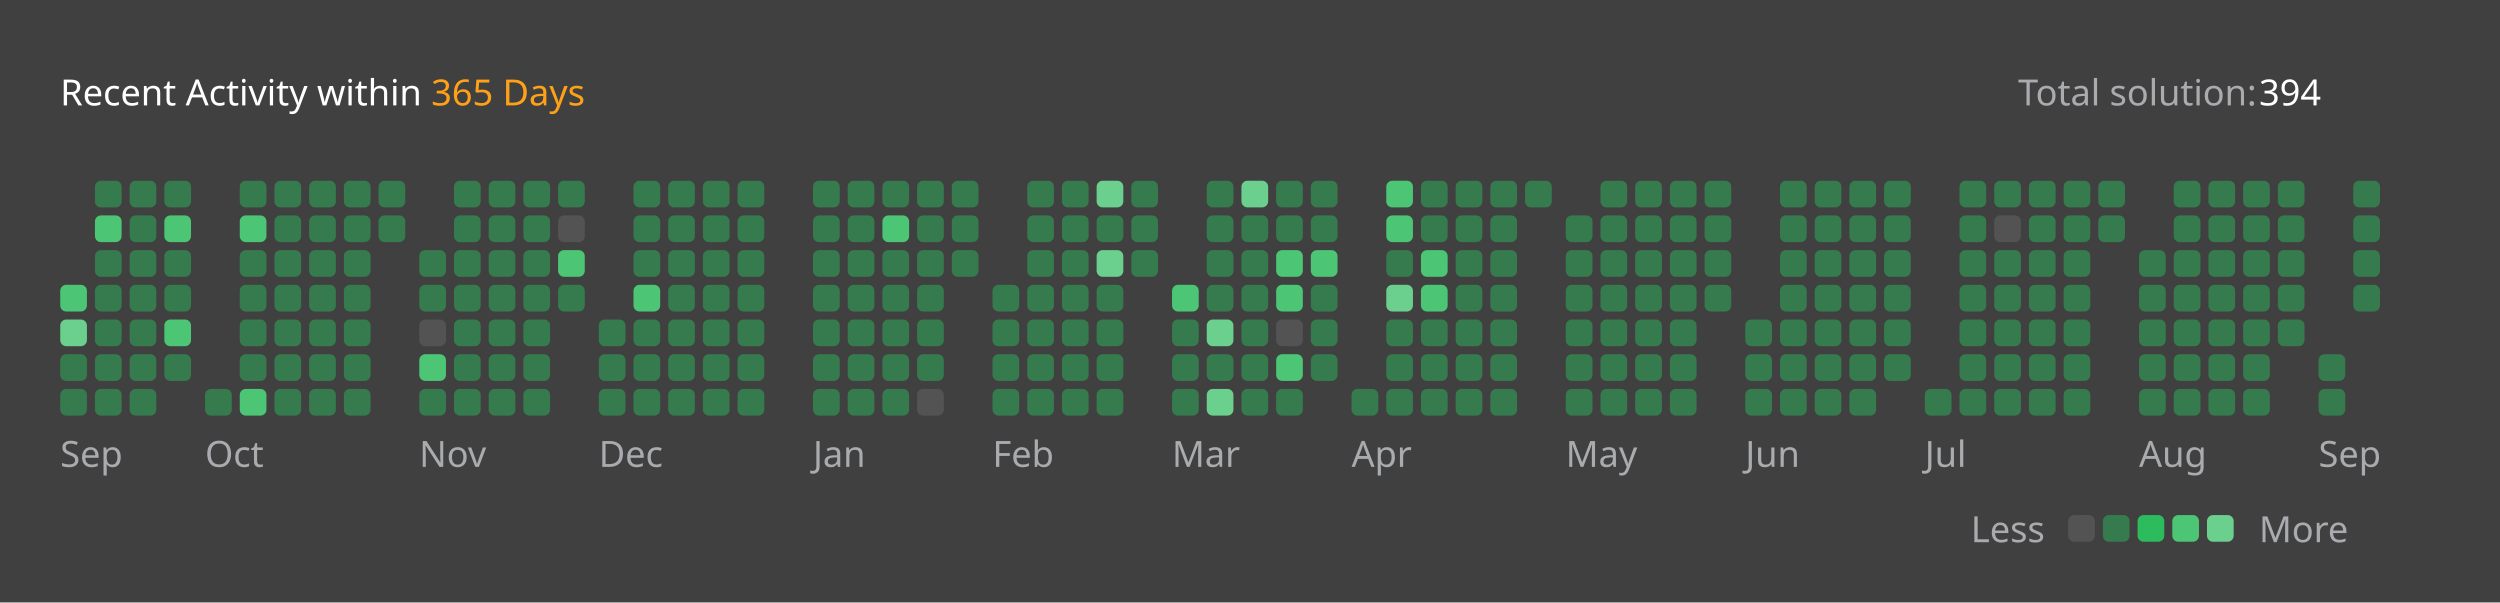
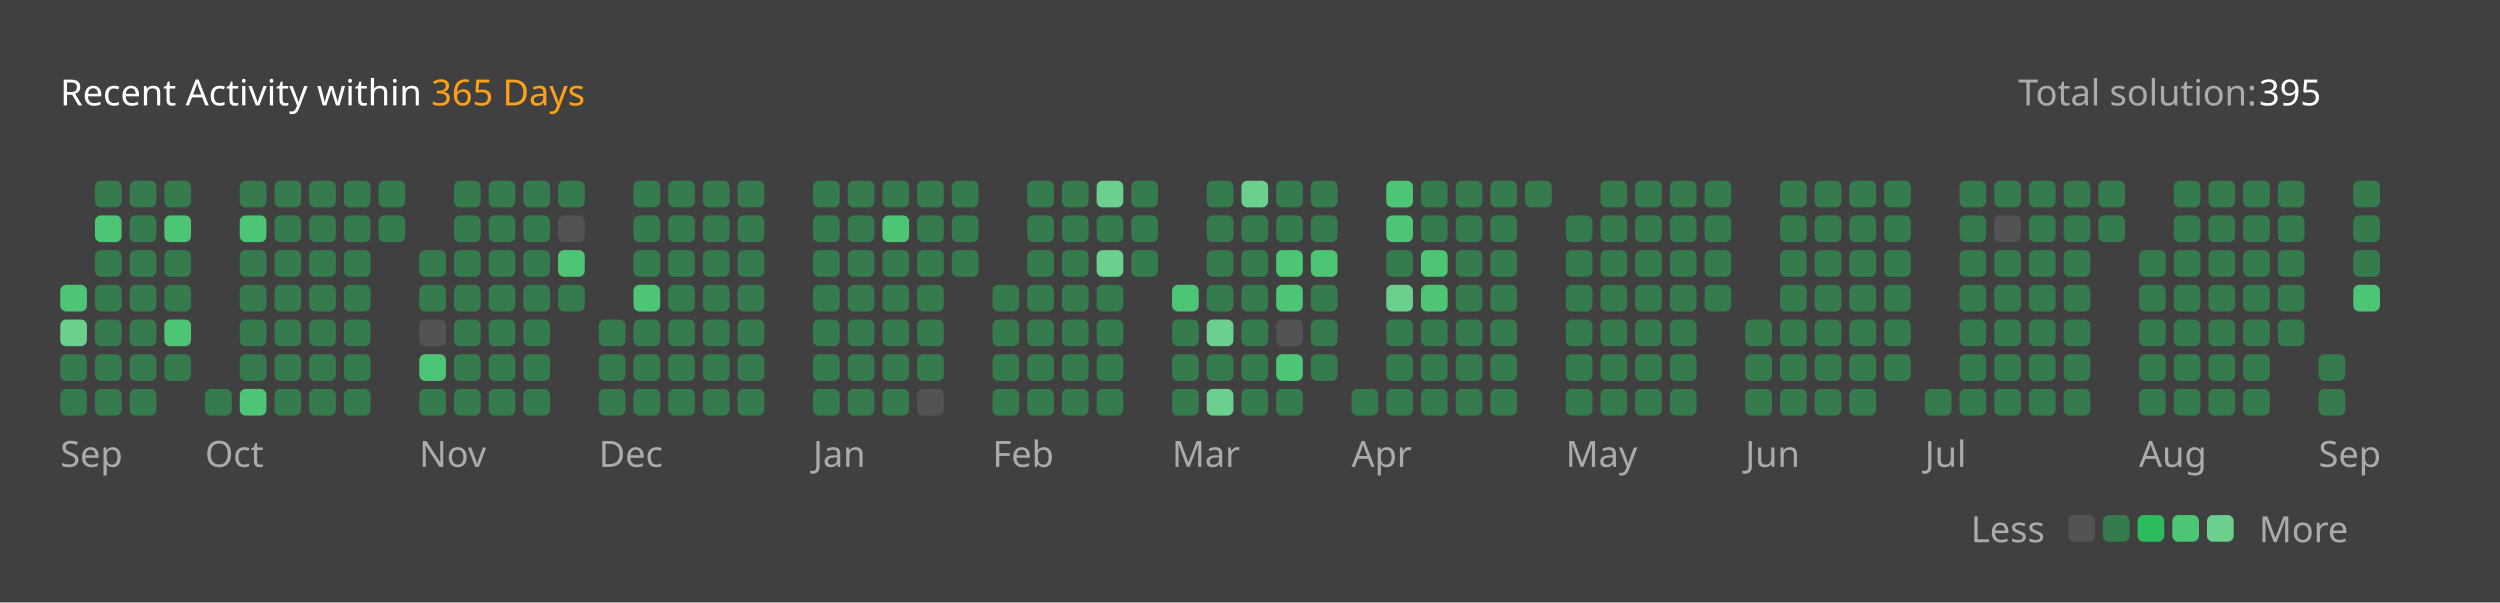
<svg xmlns="http://www.w3.org/2000/svg" version="1.1" height="200" width="830" viewBox="0 0 830 200">
  <style>*{font-family: "Segoe UI", Tahoma, Geneva, Verdana, sans-serif;}</style>
  <style>.title{font-weight: 500;font-size: 1rem;}</style>
  <style>.rotate-90{transform: rotate(-90deg);transform-origin: center;transform-box: fill-box;}</style>
  <style>.state{font-size: .75rem;}</style>
  <style>.light{color: #ffffff;fill: #ffffff;}</style>
  <style>.light-gray{color: #eff2f699;fill: #eff2f699;}</style>
  <style>.dark-gray{color: #ebebf54d;fill: #ebebf54d;}</style>
  <style>.gray{color: #747474;fill: #747474;}</style>
  <style>.orange{color: #ffa116;fill: #ffa116;}</style>
  <style>.background{color: #404040;fill: #404040;}</style>
  <style>.level-1-block{fill: #ffffff1a;}</style>
  <style>.level-2-block{fill: #2cb55d80;}</style>
  <style>.level-3-block{fill: #2cbb5dff;}</style>
  <style>.level-4-block{fill: #4cc575ff;}</style>
  <style>.level-5-block{fill: #6bcf8eff;}</style>
  <rect fill="#404040" x="0" y="0" width="830" height="200" rx="0.5rem" />
  <g text-anchor="start" text-decoration="1" class="title">
    <text x="20" y="35">
      <tspan class="light">Recent Activity within</tspan>
      <tspan class="orange">365 Days</tspan>
    </text>
  </g>
  <g class="state">
    <text x="670" y="35" class="light-gray"> Total solution: </text>
-     <text x="750" y="35" class="light"> 394 </text>
+     <text x="750" y="35" class="light"> 395 </text>
    <text x="678.88" y="180" class="light-gray" text-anchor="end">Less</text>
    <rect x="686.64" y="171" width="8.86" height="8.86" rx="2" ry="2" class="level-1-block" />
    <rect x="698.16" y="171" width="8.86" height="8.86" rx="2" ry="2" class="level-2-block" />
    <rect x="709.68" y="171" width="8.86" height="8.86" rx="2" ry="2" class="level-3-block" />
    <rect x="721.2" y="171" width="8.86" height="8.86" rx="2" ry="2" class="level-4-block" />
    <rect x="732.72" y="171" width="8.86" height="8.86" rx="2" ry="2" class="level-5-block" />
    <text x="750" y="180" class="light-gray">More</text>
  </g>
  <g x="20" y="60">
    <g x="20" y="60">
      <g x="20.0" y="60">
        <rect x="20.0" y="94.56" width="8.86" height="8.86" rx="2" ry="2" class="level-4-block" />
        <rect x="20.0" y="106.08" width="8.86" height="8.86" rx="2" ry="2" class="level-5-block" />
        <rect x="20.0" y="117.6" width="8.86" height="8.86" rx="2" ry="2" class="level-2-block" />
        <rect x="20.0" y="129.12" width="8.86" height="8.86" rx="2" ry="2" class="level-2-block" />
      </g>
      <g x="31.52" y="60">
        <rect x="31.52" y="60.0" width="8.86" height="8.86" rx="2" ry="2" class="level-2-block" />
        <rect x="31.52" y="71.52" width="8.86" height="8.86" rx="2" ry="2" class="level-4-block" />
        <rect x="31.52" y="83.04" width="8.86" height="8.86" rx="2" ry="2" class="level-2-block" />
        <rect x="31.52" y="94.56" width="8.86" height="8.86" rx="2" ry="2" class="level-2-block" />
        <rect x="31.52" y="106.08" width="8.86" height="8.86" rx="2" ry="2" class="level-2-block" />
        <rect x="31.52" y="117.6" width="8.86" height="8.86" rx="2" ry="2" class="level-2-block" />
        <rect x="31.52" y="129.12" width="8.86" height="8.86" rx="2" ry="2" class="level-2-block" />
      </g>
      <g x="43.04" y="60">
        <rect x="43.04" y="60.0" width="8.86" height="8.86" rx="2" ry="2" class="level-2-block" />
        <rect x="43.04" y="71.52" width="8.86" height="8.86" rx="2" ry="2" class="level-2-block" />
        <rect x="43.04" y="83.04" width="8.86" height="8.86" rx="2" ry="2" class="level-2-block" />
        <rect x="43.04" y="94.56" width="8.86" height="8.86" rx="2" ry="2" class="level-2-block" />
        <rect x="43.04" y="106.08" width="8.86" height="8.86" rx="2" ry="2" class="level-2-block" />
        <rect x="43.04" y="117.6" width="8.86" height="8.86" rx="2" ry="2" class="level-2-block" />
        <rect x="43.04" y="129.12" width="8.86" height="8.86" rx="2" ry="2" class="level-2-block" />
      </g>
      <g x="54.56" y="60">
        <rect x="54.56" y="60.0" width="8.86" height="8.86" rx="2" ry="2" class="level-2-block" />
        <rect x="54.56" y="71.52" width="8.86" height="8.86" rx="2" ry="2" class="level-4-block" />
        <rect x="54.56" y="83.04" width="8.86" height="8.86" rx="2" ry="2" class="level-2-block" />
        <rect x="54.56" y="94.56" width="8.86" height="8.86" rx="2" ry="2" class="level-2-block" />
        <rect x="54.56" y="106.08" width="8.86" height="8.86" rx="2" ry="2" class="level-4-block" />
        <rect x="54.56" y="117.6" width="8.86" height="8.86" rx="2" ry="2" class="level-2-block" />
      </g>
      <text x="20.0" y="155" class="light-gray state">Sep</text>
    </g>
  </g>
  <g x="68.08" y="60">
    <g x="68.08" y="60">
      <g x="68.08" y="60">
        <rect x="68.08" y="129.12" width="8.86" height="8.86" rx="2" ry="2" class="level-2-block" />
      </g>
      <g x="79.6" y="60">
        <rect x="79.6" y="60.0" width="8.86" height="8.86" rx="2" ry="2" class="level-2-block" />
        <rect x="79.6" y="71.52" width="8.86" height="8.86" rx="2" ry="2" class="level-4-block" />
        <rect x="79.6" y="83.04" width="8.86" height="8.86" rx="2" ry="2" class="level-2-block" />
        <rect x="79.6" y="94.56" width="8.86" height="8.86" rx="2" ry="2" class="level-2-block" />
        <rect x="79.6" y="106.08" width="8.86" height="8.86" rx="2" ry="2" class="level-2-block" />
        <rect x="79.6" y="117.6" width="8.86" height="8.86" rx="2" ry="2" class="level-2-block" />
        <rect x="79.6" y="129.12" width="8.86" height="8.86" rx="2" ry="2" class="level-4-block" />
      </g>
      <g x="91.12" y="60">
        <rect x="91.12" y="60.0" width="8.86" height="8.86" rx="2" ry="2" class="level-2-block" />
        <rect x="91.12" y="71.52" width="8.86" height="8.86" rx="2" ry="2" class="level-2-block" />
        <rect x="91.12" y="83.04" width="8.86" height="8.86" rx="2" ry="2" class="level-2-block" />
        <rect x="91.12" y="94.56" width="8.86" height="8.86" rx="2" ry="2" class="level-2-block" />
        <rect x="91.12" y="106.08" width="8.86" height="8.86" rx="2" ry="2" class="level-2-block" />
        <rect x="91.12" y="117.6" width="8.86" height="8.86" rx="2" ry="2" class="level-2-block" />
        <rect x="91.12" y="129.12" width="8.86" height="8.86" rx="2" ry="2" class="level-2-block" />
      </g>
      <g x="102.64" y="60">
        <rect x="102.64" y="60.0" width="8.86" height="8.86" rx="2" ry="2" class="level-2-block" />
        <rect x="102.64" y="71.52" width="8.86" height="8.86" rx="2" ry="2" class="level-2-block" />
        <rect x="102.64" y="83.04" width="8.86" height="8.86" rx="2" ry="2" class="level-2-block" />
        <rect x="102.64" y="94.56" width="8.86" height="8.86" rx="2" ry="2" class="level-2-block" />
        <rect x="102.64" y="106.08" width="8.86" height="8.86" rx="2" ry="2" class="level-2-block" />
        <rect x="102.64" y="117.6" width="8.86" height="8.86" rx="2" ry="2" class="level-2-block" />
        <rect x="102.64" y="129.12" width="8.86" height="8.86" rx="2" ry="2" class="level-2-block" />
      </g>
      <g x="114.16" y="60">
        <rect x="114.16" y="60.0" width="8.86" height="8.86" rx="2" ry="2" class="level-2-block" />
        <rect x="114.16" y="71.52" width="8.86" height="8.86" rx="2" ry="2" class="level-2-block" />
        <rect x="114.16" y="83.04" width="8.86" height="8.86" rx="2" ry="2" class="level-2-block" />
        <rect x="114.16" y="94.56" width="8.86" height="8.86" rx="2" ry="2" class="level-2-block" />
        <rect x="114.16" y="106.08" width="8.86" height="8.86" rx="2" ry="2" class="level-2-block" />
        <rect x="114.16" y="117.6" width="8.86" height="8.86" rx="2" ry="2" class="level-2-block" />
        <rect x="114.16" y="129.12" width="8.86" height="8.86" rx="2" ry="2" class="level-2-block" />
      </g>
      <g x="125.68" y="60">
        <rect x="125.68" y="60.0" width="8.86" height="8.86" rx="2" ry="2" class="level-2-block" />
        <rect x="125.68" y="71.52" width="8.86" height="8.86" rx="2" ry="2" class="level-2-block" />
      </g>
      <text x="68.08" y="155" class="light-gray state">Oct</text>
    </g>
  </g>
  <g x="139.2" y="60">
    <g x="139.2" y="60">
      <g x="139.2" y="60">
        <rect x="139.2" y="83.04" width="8.86" height="8.86" rx="2" ry="2" class="level-2-block" />
        <rect x="139.2" y="94.56" width="8.86" height="8.86" rx="2" ry="2" class="level-2-block" />
        <rect x="139.2" y="106.08" width="8.86" height="8.86" rx="2" ry="2" class="level-1-block" />
        <rect x="139.2" y="117.6" width="8.86" height="8.86" rx="2" ry="2" class="level-4-block" />
        <rect x="139.2" y="129.12" width="8.86" height="8.86" rx="2" ry="2" class="level-2-block" />
      </g>
      <g x="150.72" y="60">
        <rect x="150.72" y="60.0" width="8.86" height="8.86" rx="2" ry="2" class="level-2-block" />
        <rect x="150.72" y="71.52" width="8.86" height="8.86" rx="2" ry="2" class="level-2-block" />
        <rect x="150.72" y="83.04" width="8.86" height="8.86" rx="2" ry="2" class="level-2-block" />
        <rect x="150.72" y="94.56" width="8.86" height="8.86" rx="2" ry="2" class="level-2-block" />
        <rect x="150.72" y="106.08" width="8.86" height="8.86" rx="2" ry="2" class="level-2-block" />
        <rect x="150.72" y="117.6" width="8.86" height="8.86" rx="2" ry="2" class="level-2-block" />
        <rect x="150.72" y="129.12" width="8.86" height="8.86" rx="2" ry="2" class="level-2-block" />
      </g>
      <g x="162.24" y="60">
        <rect x="162.24" y="60.0" width="8.86" height="8.86" rx="2" ry="2" class="level-2-block" />
        <rect x="162.24" y="71.52" width="8.86" height="8.86" rx="2" ry="2" class="level-2-block" />
        <rect x="162.24" y="83.04" width="8.86" height="8.86" rx="2" ry="2" class="level-2-block" />
        <rect x="162.24" y="94.56" width="8.86" height="8.86" rx="2" ry="2" class="level-2-block" />
        <rect x="162.24" y="106.08" width="8.86" height="8.86" rx="2" ry="2" class="level-2-block" />
        <rect x="162.24" y="117.6" width="8.86" height="8.86" rx="2" ry="2" class="level-2-block" />
        <rect x="162.24" y="129.12" width="8.86" height="8.86" rx="2" ry="2" class="level-2-block" />
      </g>
      <g x="173.76" y="60">
        <rect x="173.76" y="60.0" width="8.86" height="8.86" rx="2" ry="2" class="level-2-block" />
        <rect x="173.76" y="71.52" width="8.86" height="8.86" rx="2" ry="2" class="level-2-block" />
        <rect x="173.76" y="83.04" width="8.86" height="8.86" rx="2" ry="2" class="level-2-block" />
        <rect x="173.76" y="94.56" width="8.86" height="8.86" rx="2" ry="2" class="level-2-block" />
        <rect x="173.76" y="106.08" width="8.86" height="8.86" rx="2" ry="2" class="level-2-block" />
        <rect x="173.76" y="117.6" width="8.86" height="8.86" rx="2" ry="2" class="level-2-block" />
        <rect x="173.76" y="129.12" width="8.86" height="8.86" rx="2" ry="2" class="level-2-block" />
      </g>
      <g x="185.28" y="60">
        <rect x="185.28" y="60.0" width="8.86" height="8.86" rx="2" ry="2" class="level-2-block" />
        <rect x="185.28" y="71.52" width="8.86" height="8.86" rx="2" ry="2" class="level-1-block" />
        <rect x="185.28" y="83.04" width="8.86" height="8.86" rx="2" ry="2" class="level-4-block" />
        <rect x="185.28" y="94.56" width="8.86" height="8.86" rx="2" ry="2" class="level-2-block" />
      </g>
      <text x="139.2" y="155" class="light-gray state">Nov</text>
    </g>
  </g>
  <g x="198.8" y="60">
    <g x="198.8" y="60">
      <g x="198.8" y="60">
        <rect x="198.8" y="106.08" width="8.86" height="8.86" rx="2" ry="2" class="level-2-block" />
        <rect x="198.8" y="117.6" width="8.86" height="8.86" rx="2" ry="2" class="level-2-block" />
        <rect x="198.8" y="129.12" width="8.86" height="8.86" rx="2" ry="2" class="level-2-block" />
      </g>
      <g x="210.32" y="60">
        <rect x="210.32" y="60.0" width="8.86" height="8.86" rx="2" ry="2" class="level-2-block" />
        <rect x="210.32" y="71.52" width="8.86" height="8.86" rx="2" ry="2" class="level-2-block" />
        <rect x="210.32" y="83.04" width="8.86" height="8.86" rx="2" ry="2" class="level-2-block" />
        <rect x="210.32" y="94.56" width="8.86" height="8.86" rx="2" ry="2" class="level-4-block" />
        <rect x="210.32" y="106.08" width="8.86" height="8.86" rx="2" ry="2" class="level-2-block" />
        <rect x="210.32" y="117.6" width="8.86" height="8.86" rx="2" ry="2" class="level-2-block" />
        <rect x="210.32" y="129.12" width="8.86" height="8.86" rx="2" ry="2" class="level-2-block" />
      </g>
      <g x="221.84" y="60">
        <rect x="221.84" y="60.0" width="8.86" height="8.86" rx="2" ry="2" class="level-2-block" />
        <rect x="221.84" y="71.52" width="8.86" height="8.86" rx="2" ry="2" class="level-2-block" />
        <rect x="221.84" y="83.04" width="8.86" height="8.86" rx="2" ry="2" class="level-2-block" />
        <rect x="221.84" y="94.56" width="8.86" height="8.86" rx="2" ry="2" class="level-2-block" />
        <rect x="221.84" y="106.08" width="8.86" height="8.86" rx="2" ry="2" class="level-2-block" />
        <rect x="221.84" y="117.6" width="8.86" height="8.86" rx="2" ry="2" class="level-2-block" />
        <rect x="221.84" y="129.12" width="8.86" height="8.86" rx="2" ry="2" class="level-2-block" />
      </g>
      <g x="233.36" y="60">
        <rect x="233.36" y="60.0" width="8.86" height="8.86" rx="2" ry="2" class="level-2-block" />
        <rect x="233.36" y="71.52" width="8.86" height="8.86" rx="2" ry="2" class="level-2-block" />
        <rect x="233.36" y="83.04" width="8.86" height="8.86" rx="2" ry="2" class="level-2-block" />
        <rect x="233.36" y="94.56" width="8.86" height="8.86" rx="2" ry="2" class="level-2-block" />
        <rect x="233.36" y="106.08" width="8.86" height="8.86" rx="2" ry="2" class="level-2-block" />
        <rect x="233.36" y="117.6" width="8.86" height="8.86" rx="2" ry="2" class="level-2-block" />
        <rect x="233.36" y="129.12" width="8.86" height="8.86" rx="2" ry="2" class="level-2-block" />
      </g>
      <g x="244.88" y="60">
        <rect x="244.88" y="60.0" width="8.86" height="8.86" rx="2" ry="2" class="level-2-block" />
        <rect x="244.88" y="71.52" width="8.86" height="8.86" rx="2" ry="2" class="level-2-block" />
        <rect x="244.88" y="83.04" width="8.86" height="8.86" rx="2" ry="2" class="level-2-block" />
        <rect x="244.88" y="94.56" width="8.86" height="8.86" rx="2" ry="2" class="level-2-block" />
        <rect x="244.88" y="106.08" width="8.86" height="8.86" rx="2" ry="2" class="level-2-block" />
        <rect x="244.88" y="117.6" width="8.86" height="8.86" rx="2" ry="2" class="level-2-block" />
        <rect x="244.88" y="129.12" width="8.86" height="8.86" rx="2" ry="2" class="level-2-block" />
      </g>
      <text x="198.8" y="155" class="light-gray state">Dec</text>
    </g>
  </g>
  <g x="269.92" y="60">
    <g x="269.92" y="60">
      <g x="269.92" y="60">
        <rect x="269.92" y="60.0" width="8.86" height="8.86" rx="2" ry="2" class="level-2-block" />
        <rect x="269.92" y="71.52" width="8.86" height="8.86" rx="2" ry="2" class="level-2-block" />
        <rect x="269.92" y="83.04" width="8.86" height="8.86" rx="2" ry="2" class="level-2-block" />
        <rect x="269.92" y="94.56" width="8.86" height="8.86" rx="2" ry="2" class="level-2-block" />
        <rect x="269.92" y="106.08" width="8.86" height="8.86" rx="2" ry="2" class="level-2-block" />
        <rect x="269.92" y="117.6" width="8.86" height="8.86" rx="2" ry="2" class="level-2-block" />
        <rect x="269.92" y="129.12" width="8.86" height="8.86" rx="2" ry="2" class="level-2-block" />
      </g>
      <g x="281.44" y="60">
        <rect x="281.44" y="60.0" width="8.86" height="8.86" rx="2" ry="2" class="level-2-block" />
        <rect x="281.44" y="71.52" width="8.86" height="8.86" rx="2" ry="2" class="level-2-block" />
        <rect x="281.44" y="83.04" width="8.86" height="8.86" rx="2" ry="2" class="level-2-block" />
        <rect x="281.44" y="94.56" width="8.86" height="8.86" rx="2" ry="2" class="level-2-block" />
        <rect x="281.44" y="106.08" width="8.86" height="8.86" rx="2" ry="2" class="level-2-block" />
        <rect x="281.44" y="117.6" width="8.86" height="8.86" rx="2" ry="2" class="level-2-block" />
        <rect x="281.44" y="129.12" width="8.86" height="8.86" rx="2" ry="2" class="level-2-block" />
      </g>
      <g x="292.96" y="60">
        <rect x="292.96" y="60.0" width="8.86" height="8.86" rx="2" ry="2" class="level-2-block" />
        <rect x="292.96" y="71.52" width="8.86" height="8.86" rx="2" ry="2" class="level-4-block" />
        <rect x="292.96" y="83.04" width="8.86" height="8.86" rx="2" ry="2" class="level-2-block" />
        <rect x="292.96" y="94.56" width="8.86" height="8.86" rx="2" ry="2" class="level-2-block" />
        <rect x="292.96" y="106.08" width="8.86" height="8.86" rx="2" ry="2" class="level-2-block" />
        <rect x="292.96" y="117.6" width="8.86" height="8.86" rx="2" ry="2" class="level-2-block" />
        <rect x="292.96" y="129.12" width="8.86" height="8.86" rx="2" ry="2" class="level-2-block" />
      </g>
      <g x="304.48" y="60">
        <rect x="304.48" y="60.0" width="8.86" height="8.86" rx="2" ry="2" class="level-2-block" />
        <rect x="304.48" y="71.52" width="8.86" height="8.86" rx="2" ry="2" class="level-2-block" />
        <rect x="304.48" y="83.04" width="8.86" height="8.86" rx="2" ry="2" class="level-2-block" />
        <rect x="304.48" y="94.56" width="8.86" height="8.86" rx="2" ry="2" class="level-2-block" />
        <rect x="304.48" y="106.08" width="8.86" height="8.86" rx="2" ry="2" class="level-2-block" />
        <rect x="304.48" y="117.6" width="8.86" height="8.86" rx="2" ry="2" class="level-2-block" />
        <rect x="304.48" y="129.12" width="8.86" height="8.86" rx="2" ry="2" class="level-1-block" />
      </g>
      <g x="316" y="60">
        <rect x="316" y="60.0" width="8.86" height="8.86" rx="2" ry="2" class="level-2-block" />
        <rect x="316" y="71.52" width="8.86" height="8.86" rx="2" ry="2" class="level-2-block" />
        <rect x="316" y="83.04" width="8.86" height="8.86" rx="2" ry="2" class="level-2-block" />
      </g>
      <text x="269.92" y="155" class="light-gray state">Jan</text>
    </g>
  </g>
  <g x="329.52" y="60">
    <g x="329.52" y="60">
      <g x="329.52" y="60">
        <rect x="329.52" y="94.56" width="8.86" height="8.86" rx="2" ry="2" class="level-2-block" />
        <rect x="329.52" y="106.08" width="8.86" height="8.86" rx="2" ry="2" class="level-2-block" />
        <rect x="329.52" y="117.6" width="8.86" height="8.86" rx="2" ry="2" class="level-2-block" />
        <rect x="329.52" y="129.12" width="8.86" height="8.86" rx="2" ry="2" class="level-2-block" />
      </g>
      <g x="341.04" y="60">
        <rect x="341.04" y="60.0" width="8.86" height="8.86" rx="2" ry="2" class="level-2-block" />
        <rect x="341.04" y="71.52" width="8.86" height="8.86" rx="2" ry="2" class="level-2-block" />
        <rect x="341.04" y="83.04" width="8.86" height="8.86" rx="2" ry="2" class="level-2-block" />
        <rect x="341.04" y="94.56" width="8.86" height="8.86" rx="2" ry="2" class="level-2-block" />
        <rect x="341.04" y="106.08" width="8.86" height="8.86" rx="2" ry="2" class="level-2-block" />
        <rect x="341.04" y="117.6" width="8.86" height="8.86" rx="2" ry="2" class="level-2-block" />
        <rect x="341.04" y="129.12" width="8.86" height="8.86" rx="2" ry="2" class="level-2-block" />
      </g>
      <g x="352.56" y="60">
        <rect x="352.56" y="60.0" width="8.86" height="8.86" rx="2" ry="2" class="level-2-block" />
        <rect x="352.56" y="71.52" width="8.86" height="8.86" rx="2" ry="2" class="level-2-block" />
        <rect x="352.56" y="83.04" width="8.86" height="8.86" rx="2" ry="2" class="level-2-block" />
        <rect x="352.56" y="94.56" width="8.86" height="8.86" rx="2" ry="2" class="level-2-block" />
        <rect x="352.56" y="106.08" width="8.86" height="8.86" rx="2" ry="2" class="level-2-block" />
        <rect x="352.56" y="117.6" width="8.86" height="8.86" rx="2" ry="2" class="level-2-block" />
        <rect x="352.56" y="129.12" width="8.86" height="8.86" rx="2" ry="2" class="level-2-block" />
      </g>
      <g x="364.08" y="60">
        <rect x="364.08" y="60.0" width="8.86" height="8.86" rx="2" ry="2" class="level-5-block" />
        <rect x="364.08" y="71.52" width="8.86" height="8.86" rx="2" ry="2" class="level-2-block" />
        <rect x="364.08" y="83.04" width="8.86" height="8.86" rx="2" ry="2" class="level-5-block" />
        <rect x="364.08" y="94.56" width="8.86" height="8.86" rx="2" ry="2" class="level-2-block" />
        <rect x="364.08" y="106.08" width="8.86" height="8.86" rx="2" ry="2" class="level-2-block" />
        <rect x="364.08" y="117.6" width="8.86" height="8.86" rx="2" ry="2" class="level-2-block" />
        <rect x="364.08" y="129.12" width="8.86" height="8.86" rx="2" ry="2" class="level-2-block" />
      </g>
      <g x="375.6" y="60">
        <rect x="375.6" y="60.0" width="8.86" height="8.86" rx="2" ry="2" class="level-2-block" />
        <rect x="375.6" y="71.52" width="8.86" height="8.86" rx="2" ry="2" class="level-2-block" />
        <rect x="375.6" y="83.04" width="8.86" height="8.86" rx="2" ry="2" class="level-2-block" />
      </g>
      <text x="329.52" y="155" class="light-gray state">Feb</text>
    </g>
  </g>
  <g x="389.12" y="60">
    <g x="389.12" y="60">
      <g x="389.12" y="60">
        <rect x="389.12" y="94.56" width="8.86" height="8.86" rx="2" ry="2" class="level-4-block" />
        <rect x="389.12" y="106.08" width="8.86" height="8.86" rx="2" ry="2" class="level-2-block" />
        <rect x="389.12" y="117.6" width="8.86" height="8.86" rx="2" ry="2" class="level-2-block" />
        <rect x="389.12" y="129.12" width="8.86" height="8.86" rx="2" ry="2" class="level-2-block" />
      </g>
      <g x="400.64" y="60">
        <rect x="400.64" y="60.0" width="8.86" height="8.86" rx="2" ry="2" class="level-2-block" />
        <rect x="400.64" y="71.52" width="8.86" height="8.86" rx="2" ry="2" class="level-2-block" />
        <rect x="400.64" y="83.04" width="8.86" height="8.86" rx="2" ry="2" class="level-2-block" />
        <rect x="400.64" y="94.56" width="8.86" height="8.86" rx="2" ry="2" class="level-2-block" />
        <rect x="400.64" y="106.08" width="8.86" height="8.86" rx="2" ry="2" class="level-5-block" />
        <rect x="400.64" y="117.6" width="8.86" height="8.86" rx="2" ry="2" class="level-2-block" />
        <rect x="400.64" y="129.12" width="8.86" height="8.86" rx="2" ry="2" class="level-5-block" />
      </g>
      <g x="412.16" y="60">
        <rect x="412.16" y="60.0" width="8.86" height="8.86" rx="2" ry="2" class="level-5-block" />
        <rect x="412.16" y="71.52" width="8.86" height="8.86" rx="2" ry="2" class="level-2-block" />
        <rect x="412.16" y="83.04" width="8.86" height="8.86" rx="2" ry="2" class="level-2-block" />
        <rect x="412.16" y="94.56" width="8.86" height="8.86" rx="2" ry="2" class="level-2-block" />
        <rect x="412.16" y="106.08" width="8.86" height="8.86" rx="2" ry="2" class="level-2-block" />
        <rect x="412.16" y="117.6" width="8.86" height="8.86" rx="2" ry="2" class="level-2-block" />
        <rect x="412.16" y="129.12" width="8.86" height="8.86" rx="2" ry="2" class="level-2-block" />
      </g>
      <g x="423.68" y="60">
        <rect x="423.68" y="60.0" width="8.86" height="8.86" rx="2" ry="2" class="level-2-block" />
        <rect x="423.68" y="71.52" width="8.86" height="8.86" rx="2" ry="2" class="level-2-block" />
        <rect x="423.68" y="83.04" width="8.86" height="8.86" rx="2" ry="2" class="level-4-block" />
        <rect x="423.68" y="94.56" width="8.86" height="8.86" rx="2" ry="2" class="level-4-block" />
        <rect x="423.68" y="106.08" width="8.86" height="8.86" rx="2" ry="2" class="level-1-block" />
        <rect x="423.68" y="117.6" width="8.86" height="8.86" rx="2" ry="2" class="level-4-block" />
        <rect x="423.68" y="129.12" width="8.86" height="8.86" rx="2" ry="2" class="level-2-block" />
      </g>
      <g x="435.2" y="60">
        <rect x="435.2" y="60.0" width="8.86" height="8.86" rx="2" ry="2" class="level-2-block" />
        <rect x="435.2" y="71.52" width="8.86" height="8.86" rx="2" ry="2" class="level-2-block" />
        <rect x="435.2" y="83.04" width="8.86" height="8.86" rx="2" ry="2" class="level-4-block" />
        <rect x="435.2" y="94.56" width="8.86" height="8.86" rx="2" ry="2" class="level-2-block" />
        <rect x="435.2" y="106.08" width="8.86" height="8.86" rx="2" ry="2" class="level-2-block" />
        <rect x="435.2" y="117.6" width="8.86" height="8.86" rx="2" ry="2" class="level-2-block" />
      </g>
      <text x="389.12" y="155" class="light-gray state">Mar</text>
    </g>
  </g>
  <g x="448.72" y="60">
    <g x="448.72" y="60">
      <g x="448.72" y="60">
        <rect x="448.72" y="129.12" width="8.86" height="8.86" rx="2" ry="2" class="level-2-block" />
      </g>
      <g x="460.24" y="60">
        <rect x="460.24" y="60.0" width="8.86" height="8.86" rx="2" ry="2" class="level-4-block" />
        <rect x="460.24" y="71.52" width="8.86" height="8.86" rx="2" ry="2" class="level-4-block" />
        <rect x="460.24" y="83.04" width="8.86" height="8.86" rx="2" ry="2" class="level-2-block" />
        <rect x="460.24" y="94.56" width="8.86" height="8.86" rx="2" ry="2" class="level-5-block" />
        <rect x="460.24" y="106.08" width="8.86" height="8.86" rx="2" ry="2" class="level-2-block" />
        <rect x="460.24" y="117.6" width="8.86" height="8.86" rx="2" ry="2" class="level-2-block" />
        <rect x="460.24" y="129.12" width="8.86" height="8.86" rx="2" ry="2" class="level-2-block" />
      </g>
      <g x="471.76" y="60">
        <rect x="471.76" y="60.0" width="8.86" height="8.86" rx="2" ry="2" class="level-2-block" />
        <rect x="471.76" y="71.52" width="8.86" height="8.86" rx="2" ry="2" class="level-2-block" />
        <rect x="471.76" y="83.04" width="8.86" height="8.86" rx="2" ry="2" class="level-4-block" />
        <rect x="471.76" y="94.56" width="8.86" height="8.86" rx="2" ry="2" class="level-4-block" />
        <rect x="471.76" y="106.08" width="8.86" height="8.86" rx="2" ry="2" class="level-2-block" />
        <rect x="471.76" y="117.6" width="8.86" height="8.86" rx="2" ry="2" class="level-2-block" />
        <rect x="471.76" y="129.12" width="8.86" height="8.86" rx="2" ry="2" class="level-2-block" />
      </g>
      <g x="483.28" y="60">
        <rect x="483.28" y="60.0" width="8.86" height="8.86" rx="2" ry="2" class="level-2-block" />
        <rect x="483.28" y="71.52" width="8.86" height="8.86" rx="2" ry="2" class="level-2-block" />
        <rect x="483.28" y="83.04" width="8.86" height="8.86" rx="2" ry="2" class="level-2-block" />
        <rect x="483.28" y="94.56" width="8.86" height="8.86" rx="2" ry="2" class="level-2-block" />
        <rect x="483.28" y="106.08" width="8.86" height="8.86" rx="2" ry="2" class="level-2-block" />
        <rect x="483.28" y="117.6" width="8.86" height="8.86" rx="2" ry="2" class="level-2-block" />
        <rect x="483.28" y="129.12" width="8.86" height="8.86" rx="2" ry="2" class="level-2-block" />
      </g>
      <g x="494.8" y="60">
        <rect x="494.8" y="60.0" width="8.86" height="8.86" rx="2" ry="2" class="level-2-block" />
        <rect x="494.8" y="71.52" width="8.86" height="8.86" rx="2" ry="2" class="level-2-block" />
        <rect x="494.8" y="83.04" width="8.86" height="8.86" rx="2" ry="2" class="level-2-block" />
        <rect x="494.8" y="94.56" width="8.86" height="8.86" rx="2" ry="2" class="level-2-block" />
        <rect x="494.8" y="106.08" width="8.86" height="8.86" rx="2" ry="2" class="level-2-block" />
        <rect x="494.8" y="117.6" width="8.86" height="8.86" rx="2" ry="2" class="level-2-block" />
        <rect x="494.8" y="129.12" width="8.86" height="8.86" rx="2" ry="2" class="level-2-block" />
      </g>
      <g x="506.32" y="60">
        <rect x="506.32" y="60.0" width="8.86" height="8.86" rx="2" ry="2" class="level-2-block" />
      </g>
      <text x="448.72" y="155" class="light-gray state">Apr</text>
    </g>
  </g>
  <g x="519.84" y="60">
    <g x="519.84" y="60">
      <g x="519.84" y="60">
        <rect x="519.84" y="71.52" width="8.86" height="8.86" rx="2" ry="2" class="level-2-block" />
        <rect x="519.84" y="83.04" width="8.86" height="8.86" rx="2" ry="2" class="level-2-block" />
        <rect x="519.84" y="94.56" width="8.86" height="8.86" rx="2" ry="2" class="level-2-block" />
        <rect x="519.84" y="106.08" width="8.86" height="8.86" rx="2" ry="2" class="level-2-block" />
        <rect x="519.84" y="117.6" width="8.86" height="8.86" rx="2" ry="2" class="level-2-block" />
        <rect x="519.84" y="129.12" width="8.86" height="8.86" rx="2" ry="2" class="level-2-block" />
      </g>
      <g x="531.36" y="60">
        <rect x="531.36" y="60.0" width="8.86" height="8.86" rx="2" ry="2" class="level-2-block" />
        <rect x="531.36" y="71.52" width="8.86" height="8.86" rx="2" ry="2" class="level-2-block" />
        <rect x="531.36" y="83.04" width="8.86" height="8.86" rx="2" ry="2" class="level-2-block" />
        <rect x="531.36" y="94.56" width="8.86" height="8.86" rx="2" ry="2" class="level-2-block" />
        <rect x="531.36" y="106.08" width="8.86" height="8.86" rx="2" ry="2" class="level-2-block" />
        <rect x="531.36" y="117.6" width="8.86" height="8.86" rx="2" ry="2" class="level-2-block" />
        <rect x="531.36" y="129.12" width="8.86" height="8.86" rx="2" ry="2" class="level-2-block" />
      </g>
      <g x="542.88" y="60">
        <rect x="542.88" y="60.0" width="8.86" height="8.86" rx="2" ry="2" class="level-2-block" />
        <rect x="542.88" y="71.52" width="8.86" height="8.86" rx="2" ry="2" class="level-2-block" />
        <rect x="542.88" y="83.04" width="8.86" height="8.86" rx="2" ry="2" class="level-2-block" />
        <rect x="542.88" y="94.56" width="8.86" height="8.86" rx="2" ry="2" class="level-2-block" />
        <rect x="542.88" y="106.08" width="8.86" height="8.86" rx="2" ry="2" class="level-2-block" />
        <rect x="542.88" y="117.6" width="8.86" height="8.86" rx="2" ry="2" class="level-2-block" />
        <rect x="542.88" y="129.12" width="8.86" height="8.86" rx="2" ry="2" class="level-2-block" />
      </g>
      <g x="554.4" y="60">
        <rect x="554.4" y="60.0" width="8.86" height="8.86" rx="2" ry="2" class="level-2-block" />
        <rect x="554.4" y="71.52" width="8.86" height="8.86" rx="2" ry="2" class="level-2-block" />
        <rect x="554.4" y="83.04" width="8.86" height="8.86" rx="2" ry="2" class="level-2-block" />
        <rect x="554.4" y="94.56" width="8.86" height="8.86" rx="2" ry="2" class="level-2-block" />
        <rect x="554.4" y="106.08" width="8.86" height="8.86" rx="2" ry="2" class="level-2-block" />
        <rect x="554.4" y="117.6" width="8.86" height="8.86" rx="2" ry="2" class="level-2-block" />
        <rect x="554.4" y="129.12" width="8.86" height="8.86" rx="2" ry="2" class="level-2-block" />
      </g>
      <g x="565.92" y="60">
        <rect x="565.92" y="60.0" width="8.86" height="8.86" rx="2" ry="2" class="level-2-block" />
        <rect x="565.92" y="71.52" width="8.86" height="8.86" rx="2" ry="2" class="level-2-block" />
        <rect x="565.92" y="83.04" width="8.86" height="8.86" rx="2" ry="2" class="level-2-block" />
        <rect x="565.92" y="94.56" width="8.86" height="8.86" rx="2" ry="2" class="level-2-block" />
      </g>
      <text x="519.84" y="155" class="light-gray state">May</text>
    </g>
  </g>
  <g x="579.44" y="60">
    <g x="579.44" y="60">
      <g x="579.44" y="60">
        <rect x="579.44" y="106.08" width="8.86" height="8.86" rx="2" ry="2" class="level-2-block" />
        <rect x="579.44" y="117.6" width="8.86" height="8.86" rx="2" ry="2" class="level-2-block" />
        <rect x="579.44" y="129.12" width="8.86" height="8.86" rx="2" ry="2" class="level-2-block" />
      </g>
      <g x="590.96" y="60">
        <rect x="590.96" y="60.0" width="8.86" height="8.86" rx="2" ry="2" class="level-2-block" />
        <rect x="590.96" y="71.52" width="8.86" height="8.86" rx="2" ry="2" class="level-2-block" />
        <rect x="590.96" y="83.04" width="8.86" height="8.86" rx="2" ry="2" class="level-2-block" />
        <rect x="590.96" y="94.56" width="8.86" height="8.86" rx="2" ry="2" class="level-2-block" />
        <rect x="590.96" y="106.08" width="8.86" height="8.86" rx="2" ry="2" class="level-2-block" />
        <rect x="590.96" y="117.6" width="8.86" height="8.86" rx="2" ry="2" class="level-2-block" />
        <rect x="590.96" y="129.12" width="8.86" height="8.86" rx="2" ry="2" class="level-2-block" />
      </g>
      <g x="602.48" y="60">
        <rect x="602.48" y="60.0" width="8.86" height="8.86" rx="2" ry="2" class="level-2-block" />
        <rect x="602.48" y="71.52" width="8.86" height="8.86" rx="2" ry="2" class="level-2-block" />
        <rect x="602.48" y="83.04" width="8.86" height="8.86" rx="2" ry="2" class="level-2-block" />
        <rect x="602.48" y="94.56" width="8.86" height="8.86" rx="2" ry="2" class="level-2-block" />
        <rect x="602.48" y="106.08" width="8.86" height="8.86" rx="2" ry="2" class="level-2-block" />
        <rect x="602.48" y="117.6" width="8.86" height="8.86" rx="2" ry="2" class="level-2-block" />
        <rect x="602.48" y="129.12" width="8.86" height="8.86" rx="2" ry="2" class="level-2-block" />
      </g>
      <g x="614.0" y="60">
        <rect x="614.0" y="60.0" width="8.86" height="8.86" rx="2" ry="2" class="level-2-block" />
        <rect x="614.0" y="71.52" width="8.86" height="8.86" rx="2" ry="2" class="level-2-block" />
        <rect x="614.0" y="83.04" width="8.86" height="8.86" rx="2" ry="2" class="level-2-block" />
        <rect x="614.0" y="94.56" width="8.86" height="8.86" rx="2" ry="2" class="level-2-block" />
        <rect x="614.0" y="106.08" width="8.86" height="8.86" rx="2" ry="2" class="level-2-block" />
        <rect x="614.0" y="117.6" width="8.86" height="8.86" rx="2" ry="2" class="level-2-block" />
        <rect x="614.0" y="129.12" width="8.86" height="8.86" rx="2" ry="2" class="level-2-block" />
      </g>
      <g x="625.52" y="60">
        <rect x="625.52" y="60.0" width="8.86" height="8.86" rx="2" ry="2" class="level-2-block" />
        <rect x="625.52" y="71.52" width="8.86" height="8.86" rx="2" ry="2" class="level-2-block" />
        <rect x="625.52" y="83.04" width="8.86" height="8.86" rx="2" ry="2" class="level-2-block" />
        <rect x="625.52" y="94.56" width="8.86" height="8.86" rx="2" ry="2" class="level-2-block" />
        <rect x="625.52" y="106.08" width="8.86" height="8.86" rx="2" ry="2" class="level-2-block" />
        <rect x="625.52" y="117.6" width="8.86" height="8.86" rx="2" ry="2" class="level-2-block" />
      </g>
      <text x="579.44" y="155" class="light-gray state">Jun</text>
    </g>
  </g>
  <g x="639.04" y="60">
    <g x="639.04" y="60">
      <g x="639.04" y="60">
        <rect x="639.04" y="129.12" width="8.86" height="8.86" rx="2" ry="2" class="level-2-block" />
      </g>
      <g x="650.56" y="60">
        <rect x="650.56" y="60.0" width="8.86" height="8.86" rx="2" ry="2" class="level-2-block" />
        <rect x="650.56" y="71.52" width="8.86" height="8.86" rx="2" ry="2" class="level-2-block" />
        <rect x="650.56" y="83.04" width="8.86" height="8.86" rx="2" ry="2" class="level-2-block" />
        <rect x="650.56" y="94.56" width="8.86" height="8.86" rx="2" ry="2" class="level-2-block" />
        <rect x="650.56" y="106.08" width="8.86" height="8.86" rx="2" ry="2" class="level-2-block" />
        <rect x="650.56" y="117.6" width="8.86" height="8.86" rx="2" ry="2" class="level-2-block" />
        <rect x="650.56" y="129.12" width="8.86" height="8.86" rx="2" ry="2" class="level-2-block" />
      </g>
      <g x="662.08" y="60">
        <rect x="662.08" y="60.0" width="8.86" height="8.86" rx="2" ry="2" class="level-2-block" />
        <rect x="662.08" y="71.52" width="8.86" height="8.86" rx="2" ry="2" class="level-1-block" />
        <rect x="662.08" y="83.04" width="8.86" height="8.86" rx="2" ry="2" class="level-2-block" />
        <rect x="662.08" y="94.56" width="8.86" height="8.86" rx="2" ry="2" class="level-2-block" />
        <rect x="662.08" y="106.08" width="8.86" height="8.86" rx="2" ry="2" class="level-2-block" />
        <rect x="662.08" y="117.6" width="8.86" height="8.86" rx="2" ry="2" class="level-2-block" />
        <rect x="662.08" y="129.12" width="8.86" height="8.86" rx="2" ry="2" class="level-2-block" />
      </g>
      <g x="673.6" y="60">
        <rect x="673.6" y="60.0" width="8.86" height="8.86" rx="2" ry="2" class="level-2-block" />
        <rect x="673.6" y="71.52" width="8.86" height="8.86" rx="2" ry="2" class="level-2-block" />
        <rect x="673.6" y="83.04" width="8.86" height="8.86" rx="2" ry="2" class="level-2-block" />
        <rect x="673.6" y="94.56" width="8.86" height="8.86" rx="2" ry="2" class="level-2-block" />
        <rect x="673.6" y="106.08" width="8.86" height="8.86" rx="2" ry="2" class="level-2-block" />
        <rect x="673.6" y="117.6" width="8.86" height="8.86" rx="2" ry="2" class="level-2-block" />
        <rect x="673.6" y="129.12" width="8.86" height="8.86" rx="2" ry="2" class="level-2-block" />
      </g>
      <g x="685.12" y="60">
        <rect x="685.12" y="60.0" width="8.86" height="8.86" rx="2" ry="2" class="level-2-block" />
        <rect x="685.12" y="71.52" width="8.86" height="8.86" rx="2" ry="2" class="level-2-block" />
        <rect x="685.12" y="83.04" width="8.86" height="8.86" rx="2" ry="2" class="level-2-block" />
        <rect x="685.12" y="94.56" width="8.86" height="8.86" rx="2" ry="2" class="level-2-block" />
        <rect x="685.12" y="106.08" width="8.86" height="8.86" rx="2" ry="2" class="level-2-block" />
        <rect x="685.12" y="117.6" width="8.86" height="8.86" rx="2" ry="2" class="level-2-block" />
        <rect x="685.12" y="129.12" width="8.86" height="8.86" rx="2" ry="2" class="level-2-block" />
      </g>
      <g x="696.64" y="60">
        <rect x="696.64" y="60.0" width="8.86" height="8.86" rx="2" ry="2" class="level-2-block" />
        <rect x="696.64" y="71.52" width="8.86" height="8.86" rx="2" ry="2" class="level-2-block" />
      </g>
      <text x="639.04" y="155" class="light-gray state">Jul</text>
    </g>
  </g>
  <g x="710.16" y="60">
    <g x="710.16" y="60">
      <g x="710.16" y="60">
        <rect x="710.16" y="83.04" width="8.86" height="8.86" rx="2" ry="2" class="level-2-block" />
        <rect x="710.16" y="94.56" width="8.86" height="8.86" rx="2" ry="2" class="level-2-block" />
        <rect x="710.16" y="106.08" width="8.86" height="8.86" rx="2" ry="2" class="level-2-block" />
        <rect x="710.16" y="117.6" width="8.86" height="8.86" rx="2" ry="2" class="level-2-block" />
        <rect x="710.16" y="129.12" width="8.86" height="8.86" rx="2" ry="2" class="level-2-block" />
      </g>
      <g x="721.68" y="60">
        <rect x="721.68" y="60.0" width="8.86" height="8.86" rx="2" ry="2" class="level-2-block" />
        <rect x="721.68" y="71.52" width="8.86" height="8.86" rx="2" ry="2" class="level-2-block" />
        <rect x="721.68" y="83.04" width="8.86" height="8.86" rx="2" ry="2" class="level-2-block" />
        <rect x="721.68" y="94.56" width="8.86" height="8.86" rx="2" ry="2" class="level-2-block" />
        <rect x="721.68" y="106.08" width="8.86" height="8.86" rx="2" ry="2" class="level-2-block" />
        <rect x="721.68" y="117.6" width="8.86" height="8.86" rx="2" ry="2" class="level-2-block" />
        <rect x="721.68" y="129.12" width="8.86" height="8.86" rx="2" ry="2" class="level-2-block" />
      </g>
      <g x="733.2" y="60">
        <rect x="733.2" y="60.0" width="8.86" height="8.86" rx="2" ry="2" class="level-2-block" />
        <rect x="733.2" y="71.52" width="8.86" height="8.86" rx="2" ry="2" class="level-2-block" />
        <rect x="733.2" y="83.04" width="8.86" height="8.86" rx="2" ry="2" class="level-2-block" />
        <rect x="733.2" y="94.56" width="8.86" height="8.86" rx="2" ry="2" class="level-2-block" />
        <rect x="733.2" y="106.08" width="8.86" height="8.86" rx="2" ry="2" class="level-2-block" />
        <rect x="733.2" y="117.6" width="8.86" height="8.86" rx="2" ry="2" class="level-2-block" />
        <rect x="733.2" y="129.12" width="8.86" height="8.86" rx="2" ry="2" class="level-2-block" />
      </g>
      <g x="744.72" y="60">
        <rect x="744.72" y="60.0" width="8.86" height="8.86" rx="2" ry="2" class="level-2-block" />
        <rect x="744.72" y="71.52" width="8.86" height="8.86" rx="2" ry="2" class="level-2-block" />
        <rect x="744.72" y="83.04" width="8.86" height="8.86" rx="2" ry="2" class="level-2-block" />
        <rect x="744.72" y="94.56" width="8.86" height="8.86" rx="2" ry="2" class="level-2-block" />
        <rect x="744.72" y="106.08" width="8.86" height="8.86" rx="2" ry="2" class="level-2-block" />
        <rect x="744.72" y="117.6" width="8.86" height="8.86" rx="2" ry="2" class="level-2-block" />
        <rect x="744.72" y="129.12" width="8.86" height="8.86" rx="2" ry="2" class="level-2-block" />
      </g>
      <g x="756.24" y="60">
        <rect x="756.24" y="60.0" width="8.86" height="8.86" rx="2" ry="2" class="level-2-block" />
        <rect x="756.24" y="71.52" width="8.86" height="8.86" rx="2" ry="2" class="level-2-block" />
        <rect x="756.24" y="83.04" width="8.86" height="8.86" rx="2" ry="2" class="level-2-block" />
        <rect x="756.24" y="94.56" width="8.86" height="8.86" rx="2" ry="2" class="level-2-block" />
        <rect x="756.24" y="106.08" width="8.86" height="8.86" rx="2" ry="2" class="level-2-block" />
      </g>
      <text x="710.16" y="155" class="light-gray state">Aug</text>
    </g>
  </g>
  <g x="769.76" y="60">
    <g x="769.76" y="60">
      <g x="769.76" y="60">
        <rect x="769.76" y="117.6" width="8.86" height="8.86" rx="2" ry="2" class="level-2-block" />
        <rect x="769.76" y="129.12" width="8.86" height="8.86" rx="2" ry="2" class="level-2-block" />
      </g>
      <g x="781.28" y="60">
        <rect x="781.28" y="60.0" width="8.86" height="8.86" rx="2" ry="2" class="level-2-block" />
        <rect x="781.28" y="71.52" width="8.86" height="8.86" rx="2" ry="2" class="level-2-block" />
        <rect x="781.28" y="83.04" width="8.86" height="8.86" rx="2" ry="2" class="level-2-block" />
-         <rect x="781.28" y="94.56" width="8.86" height="8.86" rx="2" ry="2" class="level-2-block" />
+         <rect x="781.28" y="94.56" width="8.86" height="8.86" rx="2" ry="2" class="level-4-block" />
      </g>
      <text x="769.76" y="155" class="light-gray state">Sep</text>
    </g>
  </g>
</svg>
